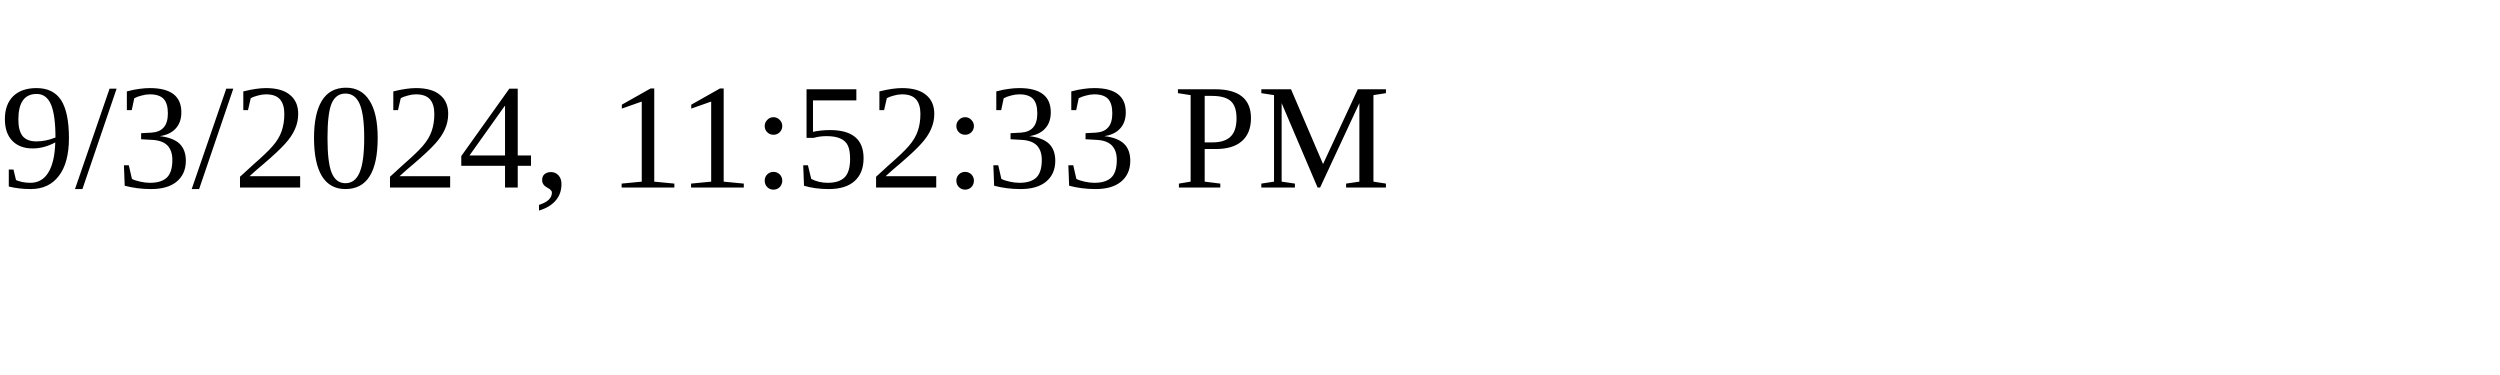
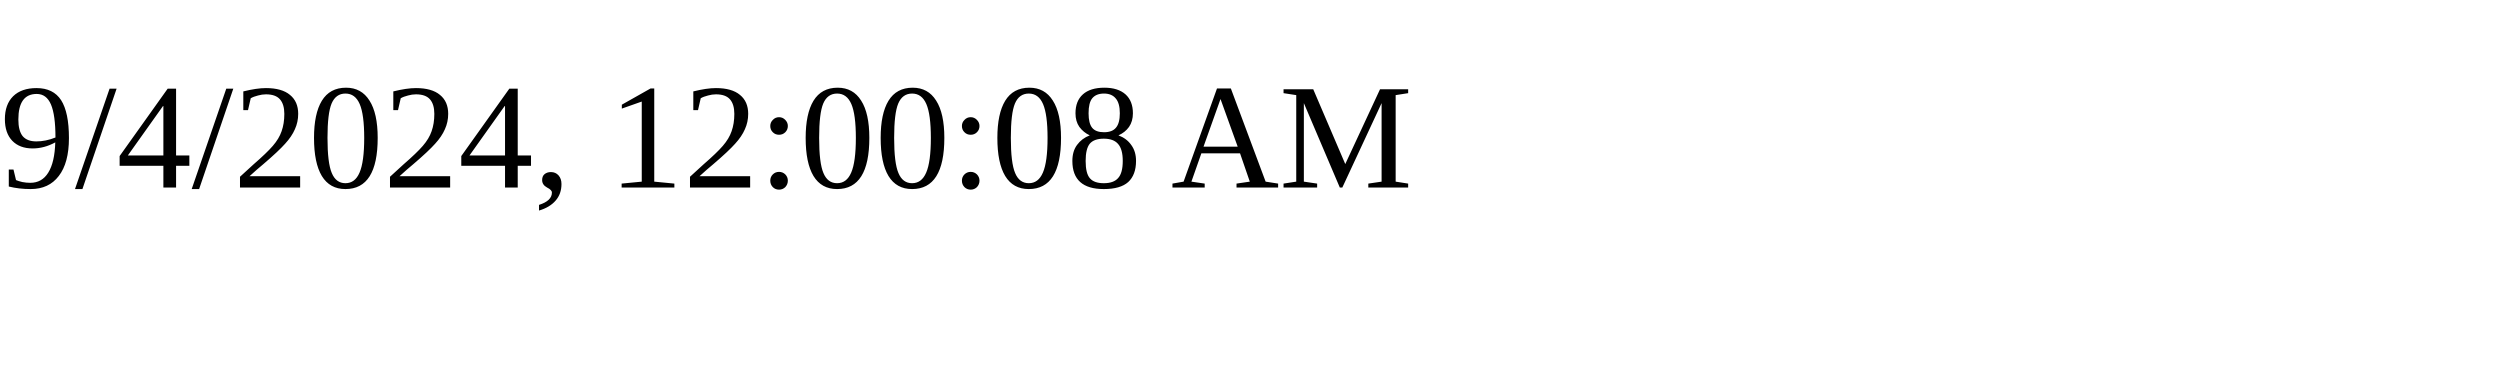
<svg xmlns="http://www.w3.org/2000/svg" height="30" width="200">
-   <text x="0" y="15">9/3/2024, 11:52:33 PM</text>
+   <text x="0" y="15">9/4/2024, 12:00:08 AM</text>
</svg>
